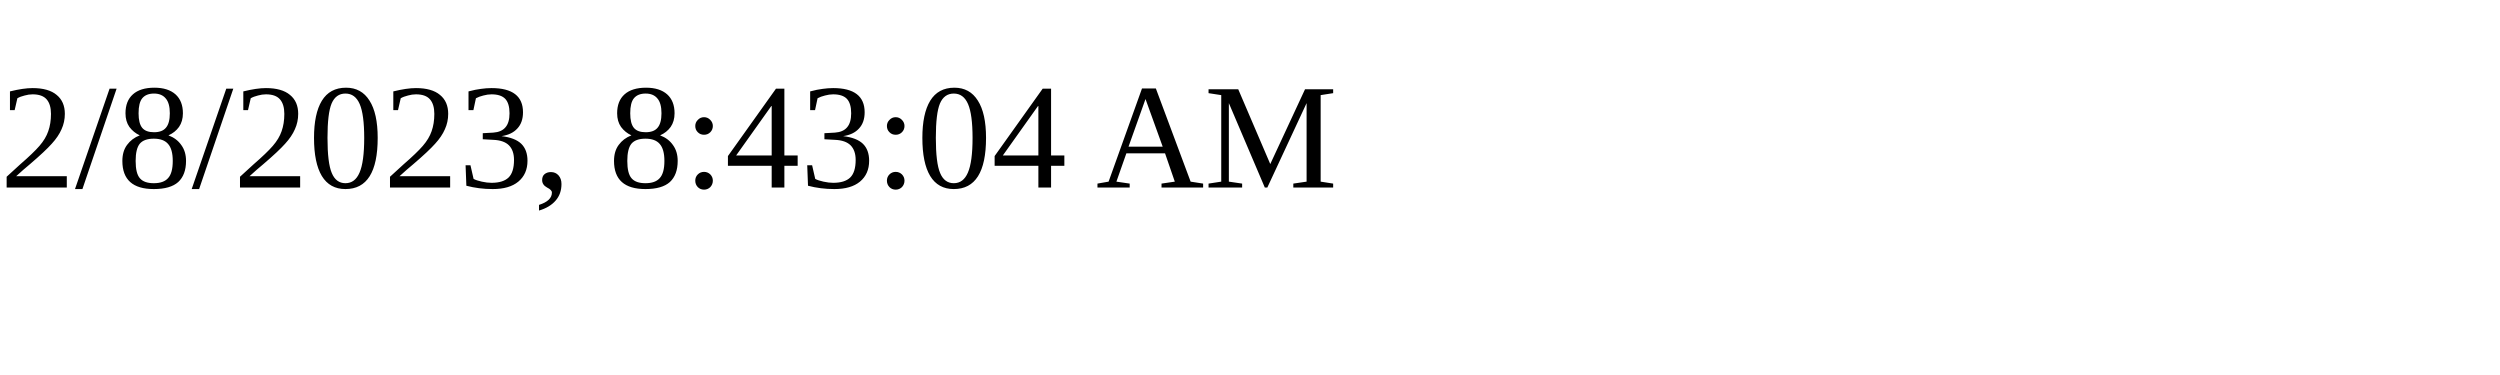
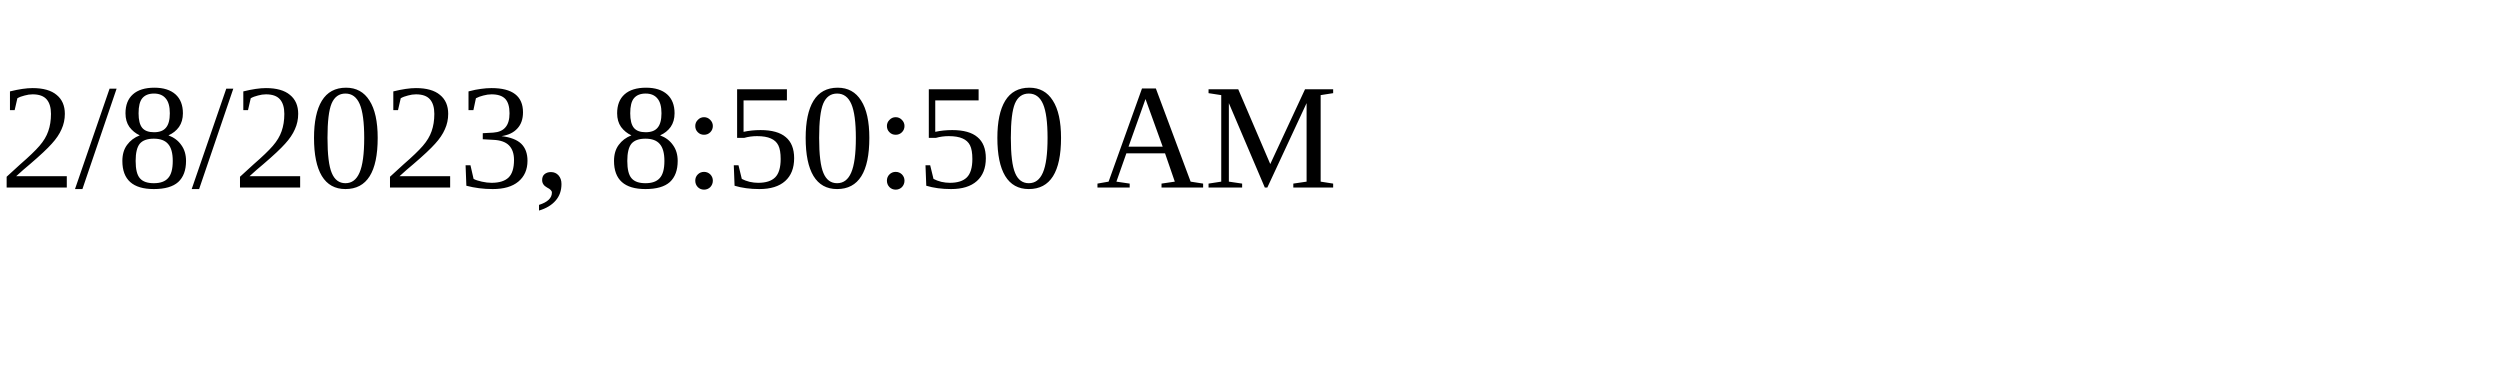
<svg xmlns="http://www.w3.org/2000/svg" height="30" width="200">
-   <text x="0" y="15">2/8/2023, 8:43:04 AM</text>
+   <text x="0" y="15">2/8/2023, 8:50:50 AM</text>
</svg>
